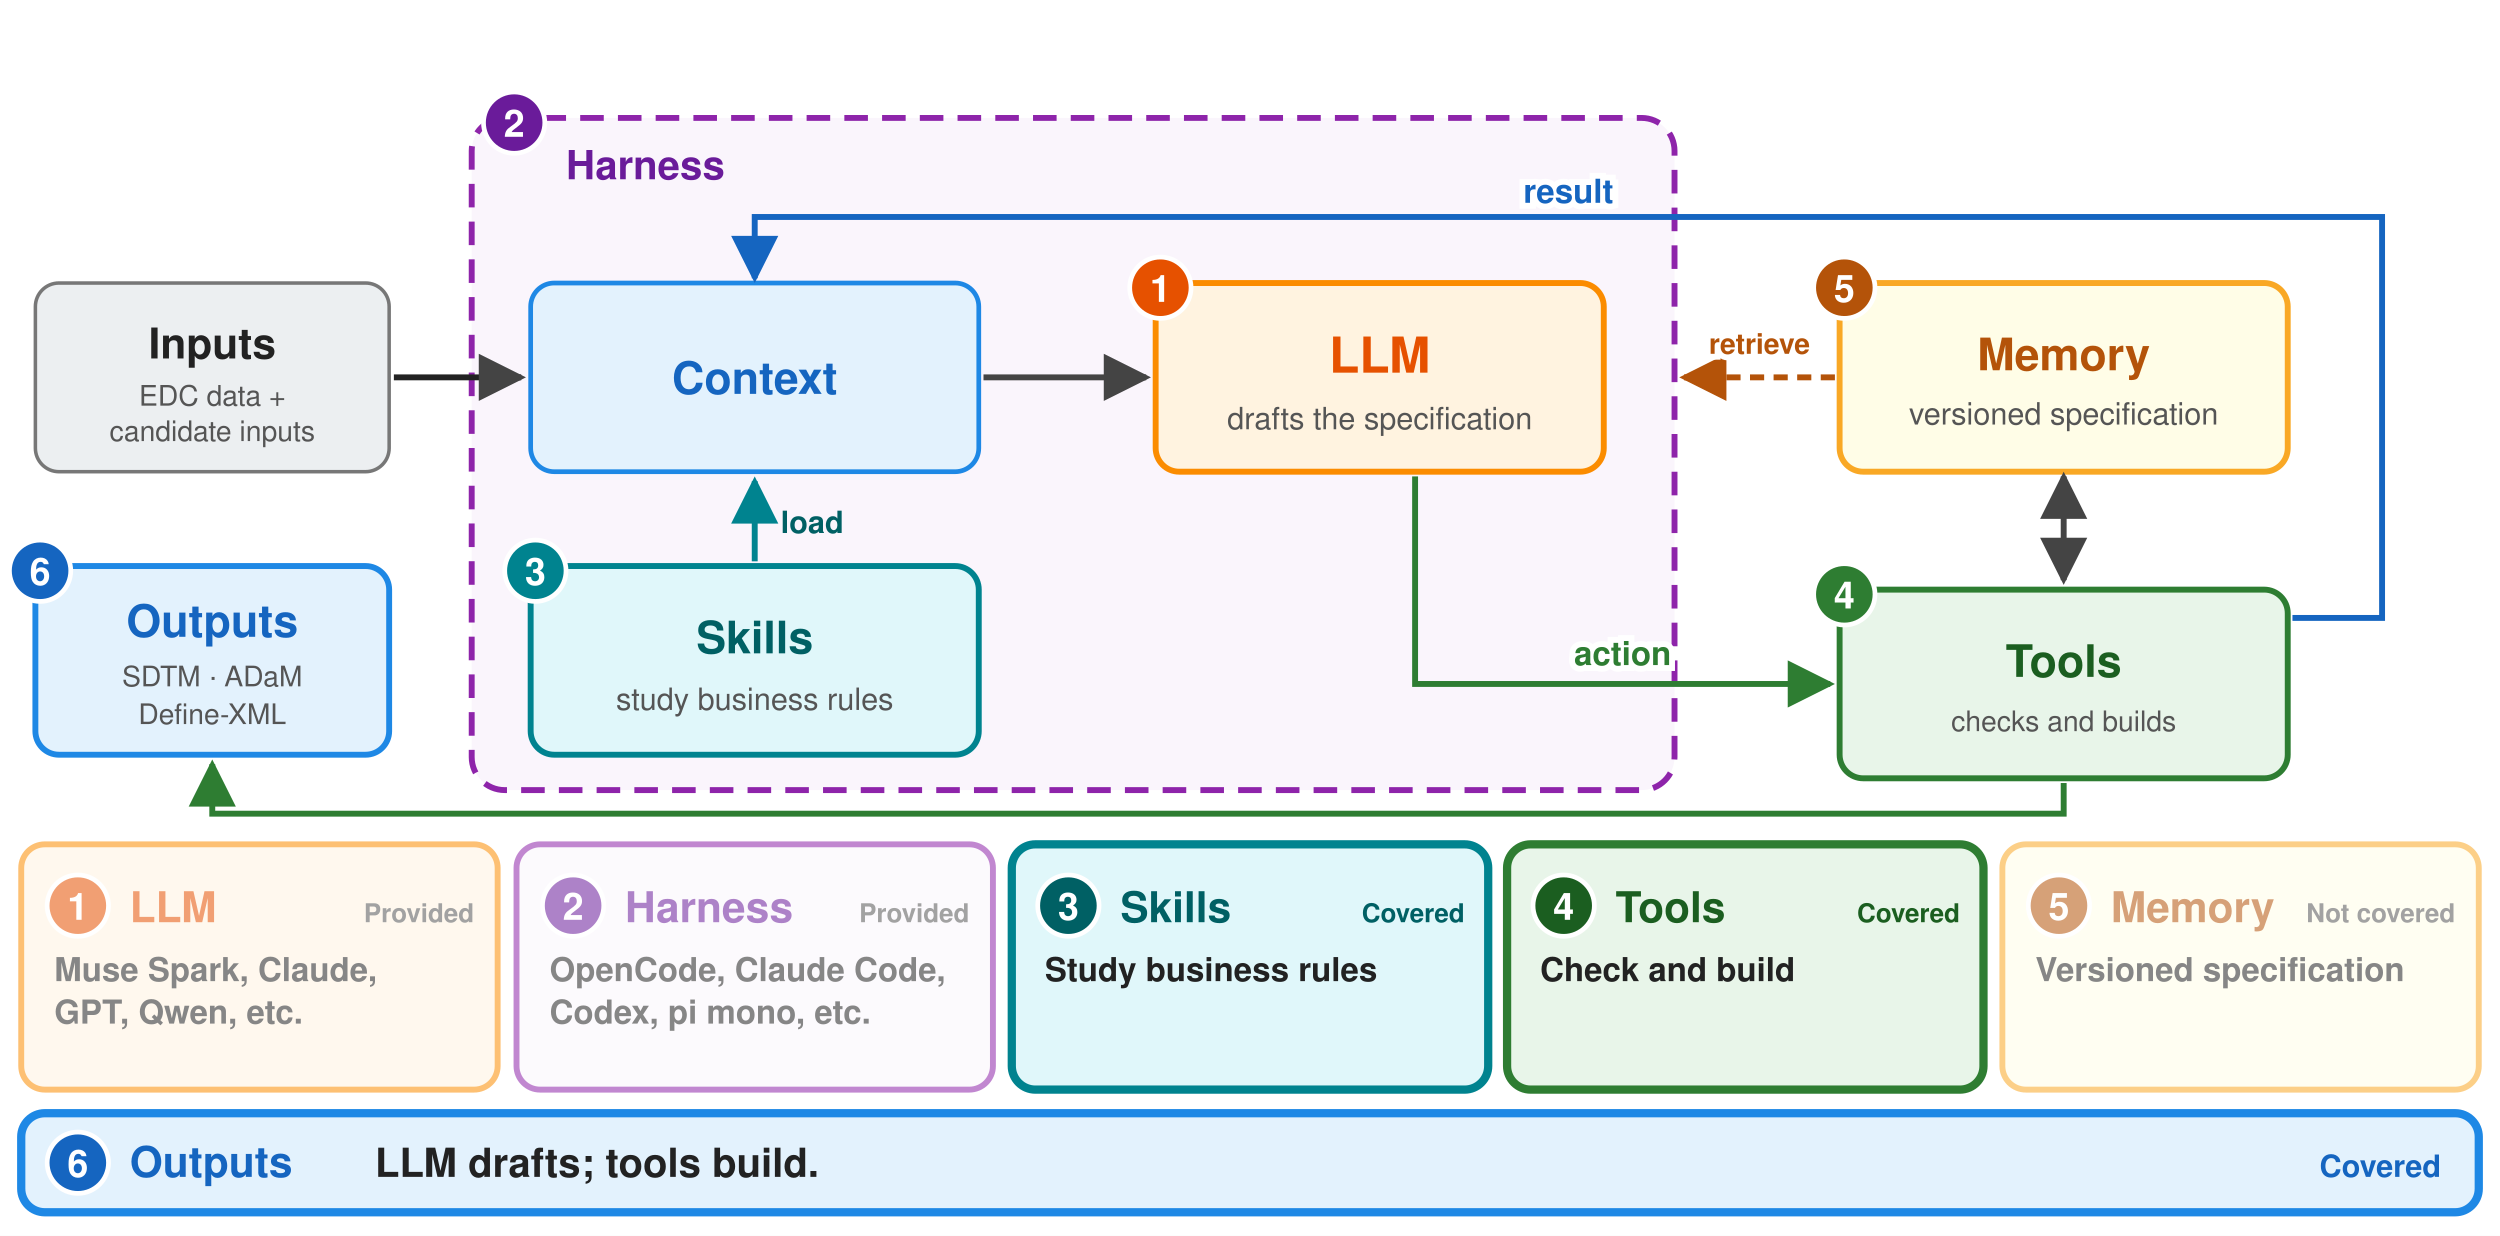
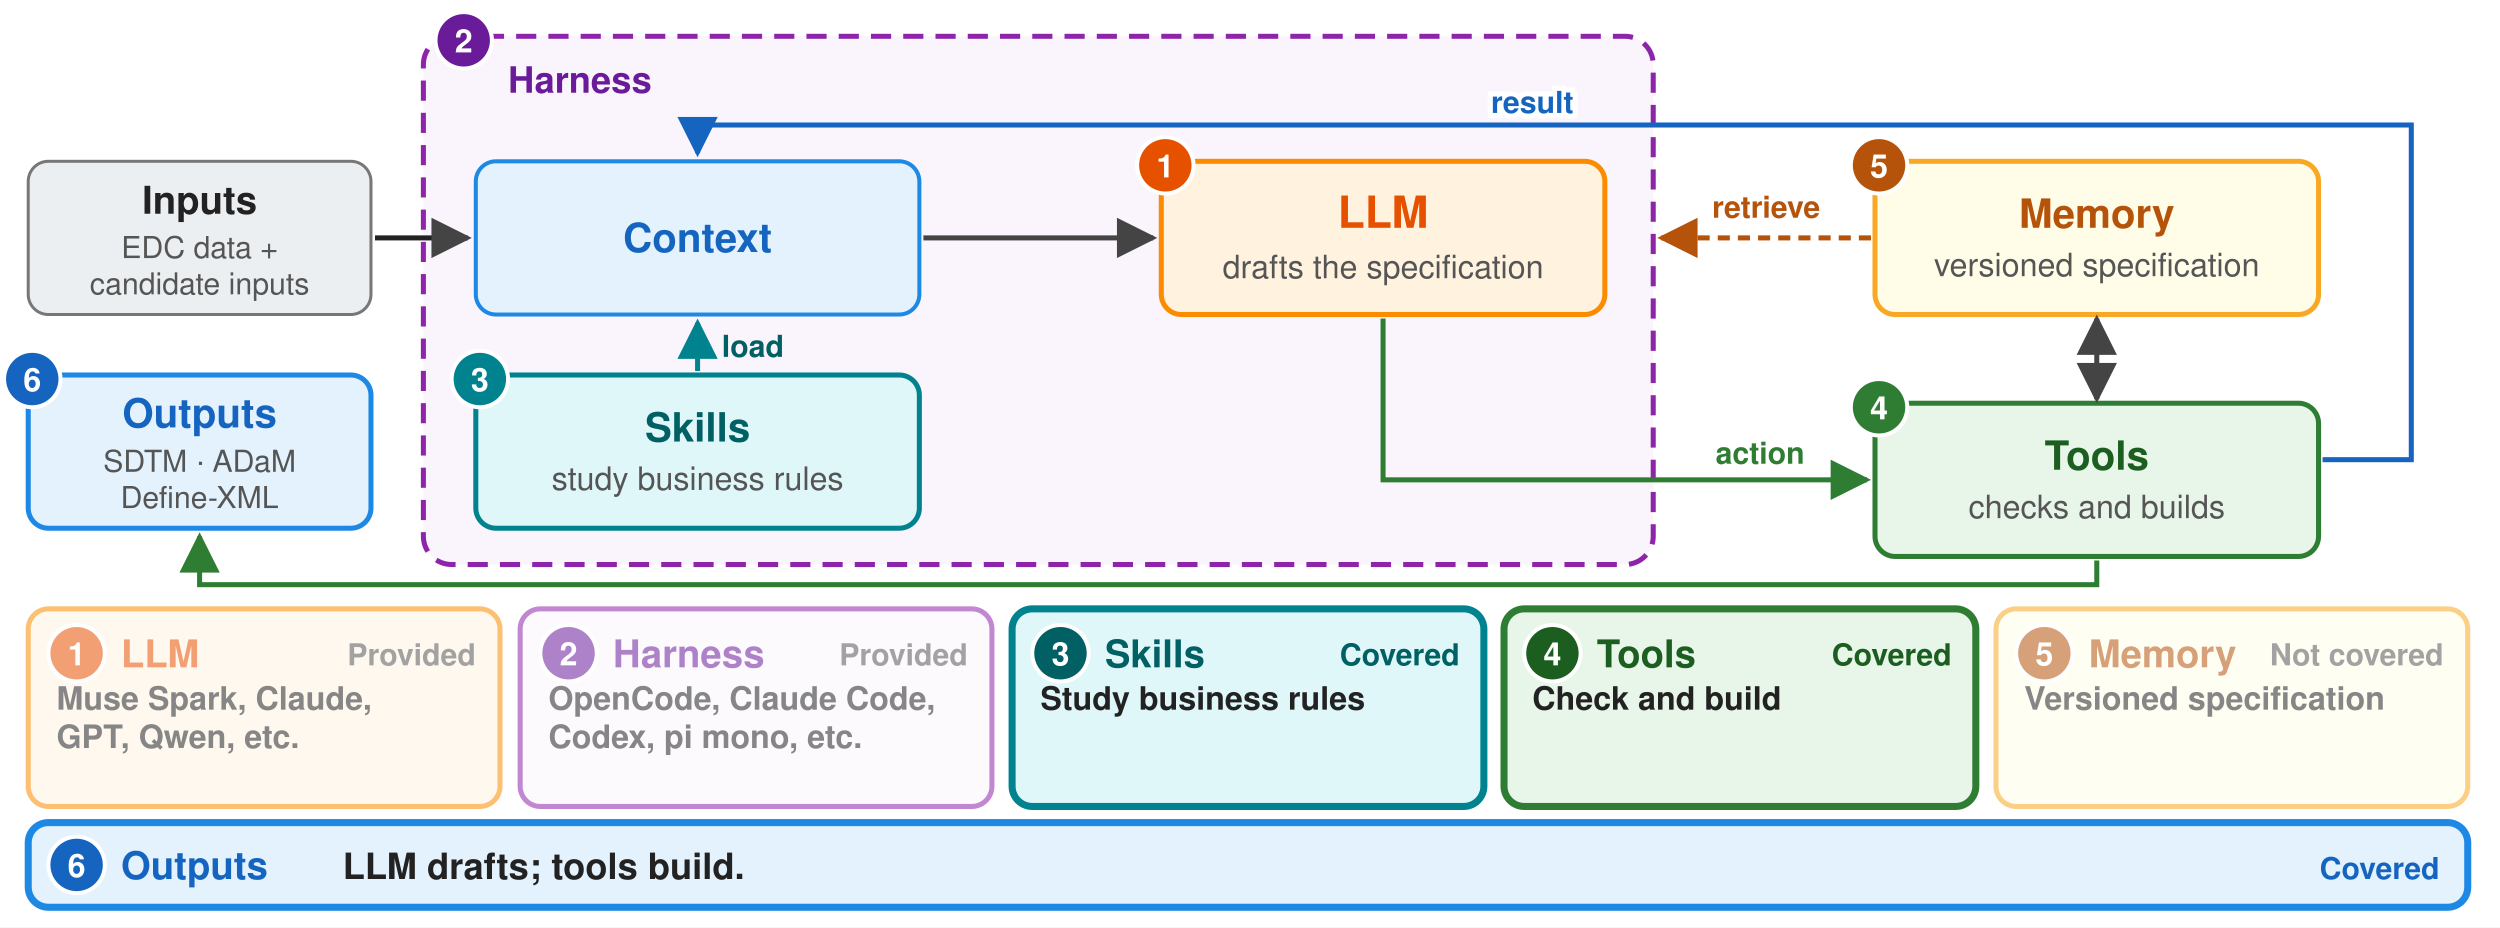
- <svg xmlns="http://www.w3.org/2000/svg" width="1060" height="524" viewBox="0 0 1060 524" font-family="Helvetica, Arial, sans-serif">
+ <svg xmlns="http://www.w3.org/2000/svg" width="1240" height="460" viewBox="0 0 1240 460" font-family="Helvetica, Arial, sans-serif">
  <defs>
    <marker id="ar" viewBox="0 0 10 10" refX="9" refY="5" markerWidth="8" markerHeight="8" orient="auto-start-reverse">
      <path d="M0,0 L10,5 L0,10 z" fill="#444" />
    </marker>
    <marker id="arb" viewBox="0 0 10 10" refX="9" refY="5" markerWidth="8" markerHeight="8" orient="auto-start-reverse">
      <path d="M0,0 L10,5 L0,10 z" fill="#1565c0" />
    </marker>
    <marker id="arg" viewBox="0 0 10 10" refX="9" refY="5" markerWidth="8" markerHeight="8" orient="auto-start-reverse">
      <path d="M0,0 L10,5 L0,10 z" fill="#2e7d32" />
    </marker>
    <marker id="art" viewBox="0 0 10 10" refX="9" refY="5" markerWidth="8" markerHeight="8" orient="auto-start-reverse">
      <path d="M0,0 L10,5 L0,10 z" fill="#00838f" />
    </marker>
    <marker id="arm" viewBox="0 0 10 10" refX="9" refY="5" markerWidth="8" markerHeight="8" orient="auto-start-reverse">
      <path d="M0,0 L10,5 L0,10 z" fill="#b45309" />
    </marker>
  </defs>
-   <rect width="1060" height="524" fill="#ffffff" />
-   <rect x="15" y="120" width="150" height="80" rx="10" fill="#eceff1" stroke="#777" stroke-width="1.5" />
-   <text x="90" y="152" font-size="18" text-anchor="middle" font-weight="bold" fill="#222">Inputs</text>
-   <text x="90" y="172" font-size="12" text-anchor="middle" fill="#555">EDC data +</text>
-   <text x="90" y="187" font-size="12" text-anchor="middle" fill="#555">candidate inputs</text>
-   <rect x="15" y="240" width="150" height="80" rx="10" fill="#e3f2fd" stroke="#1e88e5" stroke-width="2.5" />
-   <text x="90" y="270" font-size="19" text-anchor="middle" font-weight="bold" fill="#1565c0">Outputs</text>
-   <text x="90" y="291" font-size="12" text-anchor="middle" fill="#555">SDTM · ADaM</text>
-   <text x="90" y="307" font-size="12" text-anchor="middle" fill="#555">Define-XML</text>
-   <rect x="200" y="50" width="510" height="285" rx="14" fill="#faf5fc" stroke="#8e24aa" stroke-width="2.5" stroke-dasharray="10,6" />
-   <text x="240" y="76" font-size="17" text-anchor="start" font-weight="bold" fill="#6a1b9a">Harness</text>
-   <rect x="225" y="120" width="190" height="80" rx="10" fill="#e3f2fd" stroke="#1e88e5" stroke-width="2" />
-   <text x="320" y="167" font-size="19" text-anchor="middle" font-weight="bold" fill="#1565c0">Context</text>
-   <line x1="417" y1="160" x2="486" y2="160" stroke="#444" stroke-width="2.5" marker-end="url(#ar)" />
-   <rect x="490" y="120" width="190" height="80" rx="10" fill="#fff3e0" stroke="#fb8c00" stroke-width="2.5" />
-   <text x="585" y="158" font-size="21" text-anchor="middle" font-weight="bold" fill="#e65100">LLM</text>
-   <text x="585" y="182" font-size="13" text-anchor="middle" fill="#555">drafts the specification</text>
-   <rect x="225" y="240" width="190" height="80" rx="10" fill="#e0f7fa" stroke="#00838f" stroke-width="2.5" />
-   <text x="320" y="277" font-size="19" text-anchor="middle" font-weight="bold" fill="#006064">Skills</text>
-   <text x="320" y="301" font-size="13" text-anchor="middle" fill="#555">study business rules</text>
-   <line x1="320" y1="238" x2="320" y2="204" stroke="#00838f" stroke-width="2.5" marker-end="url(#art)" />
-   <text x="331" y="226" font-size="13" text-anchor="start" font-weight="bold" fill="#006064">load</text>
-   <rect x="780" y="120" width="190" height="80" rx="10" fill="#fffde7" stroke="#f9a825" stroke-width="2.5" />
-   <text x="875" y="157" font-size="19" text-anchor="middle" font-weight="bold" fill="#b45309">Memory</text>
-   <text x="875" y="180" font-size="13" text-anchor="middle" fill="#555">versioned specification</text>
-   <rect x="780" y="250" width="190" height="80" rx="10" fill="#e8f5e9" stroke="#2e7d32" stroke-width="2.5" />
-   <text x="875" y="287" font-size="19" text-anchor="middle" font-weight="bold" fill="#1b5e20">Tools</text>
-   <text x="875" y="310" font-size="12" text-anchor="middle" fill="#555">checks and builds</text>
-   <line x1="875" y1="202" x2="875" y2="246" stroke="#444" stroke-width="2.5" marker-start="url(#ar)" marker-end="url(#ar)" />
-   <line x1="778" y1="160" x2="714" y2="160" stroke="#b45309" stroke-width="2.5" stroke-dasharray="6,4" marker-end="url(#arm)" />
-   <text x="746" y="150" font-size="12" text-anchor="middle" font-weight="bold" fill="#b45309" stroke="#ffffff" stroke-width="5" paint-order="stroke">retrieve</text>
-   <path d="M 600 202 V 290 H 776" fill="none" stroke="#2e7d32" stroke-width="2.5" marker-end="url(#arg)" />
-   <text x="688" y="282" font-size="14" text-anchor="middle" font-weight="bold" fill="#2e7d32" stroke="#ffffff" stroke-width="5" paint-order="stroke">action</text>
-   <path d="M 972 262 H 1010 V 92 H 320 V 118" fill="none" stroke="#1565c0" stroke-width="2.5" marker-end="url(#arb)" />
-   <text x="665" y="86" font-size="14" text-anchor="middle" font-weight="bold" fill="#1565c0" stroke="#ffffff" stroke-width="5" paint-order="stroke">result</text>
-   <path d="M 875 332 V 345 H 90 V 324" fill="none" stroke="#2e7d32" stroke-width="2.5" marker-end="url(#arg)" />
-   <line x1="167" y1="160" x2="221" y2="160" stroke="#222" stroke-width="2.5" marker-end="url(#ar)" />
-   <circle cx="492" cy="122" r="13" fill="#e65100" stroke="#ffffff" stroke-width="2" />
-   <text x="492" y="128" font-size="16" text-anchor="middle" font-weight="bold" fill="#ffffff">1</text>
-   <circle cx="218" cy="52" r="13" fill="#6a1b9a" stroke="#ffffff" stroke-width="2" />
-   <text x="218" y="58" font-size="16" text-anchor="middle" font-weight="bold" fill="#ffffff">2</text>
-   <circle cx="227" cy="242" r="13" fill="#00838f" stroke="#ffffff" stroke-width="2" />
-   <text x="227" y="248" font-size="16" text-anchor="middle" font-weight="bold" fill="#ffffff">3</text>
-   <circle cx="782" cy="252" r="13" fill="#2e7d32" stroke="#ffffff" stroke-width="2" />
-   <text x="782" y="258" font-size="16" text-anchor="middle" font-weight="bold" fill="#ffffff">4</text>
-   <circle cx="782" cy="122" r="13" fill="#b45309" stroke="#ffffff" stroke-width="2" />
-   <text x="782" y="128" font-size="16" text-anchor="middle" font-weight="bold" fill="#ffffff">5</text>
-   <circle cx="17" cy="242" r="13" fill="#1565c0" stroke="#ffffff" stroke-width="2" />
-   <text x="17" y="248" font-size="16" text-anchor="middle" font-weight="bold" fill="#ffffff">6</text>
+   <rect width="1240" height="460" fill="#ffffff" />
+   <rect x="14" y="80" width="170" height="76" rx="10" fill="#eceff1" stroke="#777" stroke-width="1.5" />
+   <text x="99" y="106" font-size="19" text-anchor="middle" font-weight="bold" fill="#222">Inputs</text>
+   <text x="99" y="128" font-size="15" text-anchor="middle" fill="#555">EDC data +</text>
+   <text x="99" y="146" font-size="15" text-anchor="middle" fill="#555">candidate inputs</text>
+   <rect x="14" y="186" width="170" height="76" rx="10" fill="#e3f2fd" stroke="#1e88e5" stroke-width="2.5" />
+   <text x="99" y="212" font-size="20" text-anchor="middle" font-weight="bold" fill="#1565c0">Outputs</text>
+   <text x="99" y="234" font-size="15" text-anchor="middle" fill="#555">SDTM · ADaM</text>
+   <text x="99" y="252" font-size="15" text-anchor="middle" fill="#555">Define-XML</text>
+   <rect x="210" y="18" width="610" height="262" rx="14" fill="#faf5fc" stroke="#8e24aa" stroke-width="2.5" stroke-dasharray="10,6" />
+   <text x="252" y="46" font-size="18" text-anchor="start" font-weight="bold" fill="#6a1b9a">Harness</text>
+   <rect x="236" y="80" width="220" height="76" rx="10" fill="#e3f2fd" stroke="#1e88e5" stroke-width="2" />
+   <text x="346" y="125" font-size="20" text-anchor="middle" font-weight="bold" fill="#1565c0">Context</text>
+   <line x1="458" y1="118" x2="572" y2="118" stroke="#444" stroke-width="2.5" marker-end="url(#ar)" />
+   <rect x="576" y="80" width="220" height="76" rx="10" fill="#fff3e0" stroke="#fb8c00" stroke-width="2.5" />
+   <text x="686" y="113" font-size="22" text-anchor="middle" font-weight="bold" fill="#e65100">LLM</text>
+   <text x="686" y="138" font-size="16" text-anchor="middle" fill="#555">drafts the specification</text>
+   <rect x="236" y="186" width="220" height="76" rx="10" fill="#e0f7fa" stroke="#00838f" stroke-width="2.5" />
+   <text x="346" y="219" font-size="20" text-anchor="middle" font-weight="bold" fill="#006064">Skills</text>
+   <text x="346" y="243" font-size="16" text-anchor="middle" fill="#555">study business rules</text>
+   <line x1="346" y1="184" x2="346" y2="160" stroke="#00838f" stroke-width="2.5" marker-end="url(#art)" />
+   <text x="358" y="177" font-size="15" text-anchor="start" font-weight="bold" fill="#006064">load</text>
+   <rect x="930" y="80" width="220" height="76" rx="10" fill="#fffde7" stroke="#f9a825" stroke-width="2.5" />
+   <text x="1040" y="113" font-size="20" text-anchor="middle" font-weight="bold" fill="#b45309">Memory</text>
+   <text x="1040" y="137" font-size="16" text-anchor="middle" fill="#555">versioned specification</text>
+   <rect x="930" y="200" width="220" height="76" rx="10" fill="#e8f5e9" stroke="#2e7d32" stroke-width="2.5" />
+   <text x="1040" y="233" font-size="20" text-anchor="middle" font-weight="bold" fill="#1b5e20">Tools</text>
+   <text x="1040" y="257" font-size="16" text-anchor="middle" fill="#555">checks and builds</text>
+   <line x1="1040" y1="158" x2="1040" y2="198" stroke="#444" stroke-width="2.5" marker-start="url(#ar)" marker-end="url(#ar)" />
+   <line x1="928" y1="118" x2="824" y2="118" stroke="#b45309" stroke-width="2.5" stroke-dasharray="6,4" marker-end="url(#arm)" />
+   <text x="876" y="108" font-size="15" text-anchor="middle" font-weight="bold" fill="#b45309" stroke="#ffffff" stroke-width="5" paint-order="stroke">retrieve</text>
+   <path d="M 686 158 V 238 H 926" fill="none" stroke="#2e7d32" stroke-width="2.5" marker-end="url(#arg)" />
+   <text x="873" y="230" font-size="15" text-anchor="middle" font-weight="bold" fill="#2e7d32" stroke="#ffffff" stroke-width="5" paint-order="stroke">action</text>
+   <path d="M 1152 228 H 1196 V 62 H 346 V 76" fill="none" stroke="#1565c0" stroke-width="2.5" marker-end="url(#arb)" />
+   <text x="760" y="56" font-size="15" text-anchor="middle" font-weight="bold" fill="#1565c0" stroke="#ffffff" stroke-width="5" paint-order="stroke">result</text>
+   <path d="M 1040 278 V 290 H 99 V 266" fill="none" stroke="#2e7d32" stroke-width="2.5" marker-end="url(#arg)" />
+   <line x1="186" y1="118" x2="232" y2="118" stroke="#222" stroke-width="2.5" marker-end="url(#ar)" />
+   <circle cx="578" cy="82" r="14" fill="#e65100" stroke="#ffffff" stroke-width="2" />
+   <text x="578" y="88" font-size="16" text-anchor="middle" font-weight="bold" fill="#ffffff">1</text>
+   <circle cx="230" cy="20" r="14" fill="#6a1b9a" stroke="#ffffff" stroke-width="2" />
+   <text x="230" y="26" font-size="16" text-anchor="middle" font-weight="bold" fill="#ffffff">2</text>
+   <circle cx="238" cy="188" r="14" fill="#00838f" stroke="#ffffff" stroke-width="2" />
+   <text x="238" y="194" font-size="16" text-anchor="middle" font-weight="bold" fill="#ffffff">3</text>
+   <circle cx="932" cy="202" r="14" fill="#2e7d32" stroke="#ffffff" stroke-width="2" />
+   <text x="932" y="208" font-size="16" text-anchor="middle" font-weight="bold" fill="#ffffff">4</text>
+   <circle cx="932" cy="82" r="14" fill="#b45309" stroke="#ffffff" stroke-width="2" />
+   <text x="932" y="88" font-size="16" text-anchor="middle" font-weight="bold" fill="#ffffff">5</text>
+   <circle cx="16" cy="188" r="14" fill="#1565c0" stroke="#ffffff" stroke-width="2" />
+   <text x="16" y="194" font-size="16" text-anchor="middle" font-weight="bold" fill="#ffffff">6</text>
  <g opacity="0.55">
-     <rect x="9" y="358" width="202" height="104" rx="10" fill="#fff3e0" stroke="#fb8c00" stroke-width="2.5" />
-     <circle cx="33" cy="384" r="13" fill="#e65100" stroke="#ffffff" stroke-width="2" />
-     <text x="33" y="390" font-size="16" text-anchor="middle" font-weight="bold" fill="#ffffff">1</text>
-     <text x="55" y="391" font-size="18" text-anchor="start" font-weight="bold" fill="#e65100">LLM</text>
-     <text x="201" y="391" font-size="11" text-anchor="end" font-weight="bold" fill="#555">Provided</text>
-     <text x="23" y="416" font-size="14" text-anchor="start" font-weight="bold" fill="#222">Muse Spark, Claude,</text>
-     <text x="23" y="434" font-size="14" text-anchor="start" font-weight="bold" fill="#222">GPT, Qwen, etc.</text>
+     <rect x="14" y="302" width="234" height="98" rx="10" fill="#fff3e0" stroke="#fb8c00" stroke-width="2.5" />
+     <circle cx="38" cy="324" r="14" fill="#e65100" stroke="#ffffff" stroke-width="2" />
+     <text x="38" y="330" font-size="16" text-anchor="middle" font-weight="bold" fill="#ffffff">1</text>
+     <text x="60" y="331" font-size="19" text-anchor="start" font-weight="bold" fill="#e65100">LLM</text>
+     <text x="236" y="330" font-size="15" text-anchor="end" font-weight="bold" fill="#555">Provided</text>
+     <text x="28" y="352" font-size="16" text-anchor="start" font-weight="bold" fill="#222">Muse Spark, Claude,</text>
+     <text x="28" y="371" font-size="16" text-anchor="start" font-weight="bold" fill="#222">GPT, Qwen, etc.</text>
  </g>
  <g opacity="0.55">
-     <rect x="219" y="358" width="202" height="104" rx="10" fill="#faf5fc" stroke="#8e24aa" stroke-width="2.5" />
-     <circle cx="243" cy="384" r="13" fill="#6a1b9a" stroke="#ffffff" stroke-width="2" />
-     <text x="243" y="390" font-size="16" text-anchor="middle" font-weight="bold" fill="#ffffff">2</text>
-     <text x="265" y="391" font-size="18" text-anchor="start" font-weight="bold" fill="#6a1b9a">Harness</text>
-     <text x="411" y="391" font-size="11" text-anchor="end" font-weight="bold" fill="#555">Provided</text>
-     <text x="233" y="416" font-size="14" text-anchor="start" font-weight="bold" fill="#222">OpenCode, Claude Code,</text>
-     <text x="233" y="434" font-size="14" text-anchor="start" font-weight="bold" fill="#222">Codex, pi mono, etc.</text>
+     <rect x="258" y="302" width="234" height="98" rx="10" fill="#faf5fc" stroke="#8e24aa" stroke-width="2.5" />
+     <circle cx="282" cy="324" r="14" fill="#6a1b9a" stroke="#ffffff" stroke-width="2" />
+     <text x="282" y="330" font-size="16" text-anchor="middle" font-weight="bold" fill="#ffffff">2</text>
+     <text x="304" y="331" font-size="19" text-anchor="start" font-weight="bold" fill="#6a1b9a">Harness</text>
+     <text x="480" y="330" font-size="15" text-anchor="end" font-weight="bold" fill="#555">Provided</text>
+     <text x="272" y="352" font-size="16" text-anchor="start" font-weight="bold" fill="#222">OpenCode, Claude Code,</text>
+     <text x="272" y="371" font-size="16" text-anchor="start" font-weight="bold" fill="#222">Codex, pi mono, etc.</text>
  </g>
  <g>
-     <rect x="429" y="358" width="202" height="104" rx="10" fill="#e0f7fa" stroke="#00838f" stroke-width="3.5" />
-     <circle cx="453" cy="384" r="13" fill="#006064" stroke="#ffffff" stroke-width="2" />
-     <text x="453" y="390" font-size="16" text-anchor="middle" font-weight="bold" fill="#ffffff">3</text>
-     <text x="475" y="391" font-size="18" text-anchor="start" font-weight="bold" fill="#006064">Skills</text>
-     <text x="621" y="391" font-size="11" text-anchor="end" font-weight="bold" fill="#006064">Covered</text>
-     <text x="443" y="416" font-size="14" text-anchor="start" font-weight="bold" fill="#222">Study business rules</text>
+     <rect x="502" y="302" width="234" height="98" rx="10" fill="#e0f7fa" stroke="#00838f" stroke-width="3.5" />
+     <circle cx="526" cy="324" r="14" fill="#006064" stroke="#ffffff" stroke-width="2" />
+     <text x="526" y="330" font-size="16" text-anchor="middle" font-weight="bold" fill="#ffffff">3</text>
+     <text x="548" y="331" font-size="19" text-anchor="start" font-weight="bold" fill="#006064">Skills</text>
+     <text x="724" y="330" font-size="15" text-anchor="end" font-weight="bold" fill="#006064">Covered</text>
+     <text x="516" y="352" font-size="16" text-anchor="start" font-weight="bold" fill="#222">Study business rules</text>
  </g>
  <g>
-     <rect x="639" y="358" width="202" height="104" rx="10" fill="#e8f5e9" stroke="#2e7d32" stroke-width="3.5" />
-     <circle cx="663" cy="384" r="13" fill="#1b5e20" stroke="#ffffff" stroke-width="2" />
-     <text x="663" y="390" font-size="16" text-anchor="middle" font-weight="bold" fill="#ffffff">4</text>
-     <text x="685" y="391" font-size="18" text-anchor="start" font-weight="bold" fill="#1b5e20">Tools</text>
-     <text x="831" y="391" font-size="11" text-anchor="end" font-weight="bold" fill="#1b5e20">Covered</text>
-     <text x="653" y="416" font-size="14" text-anchor="start" font-weight="bold" fill="#222">Check and build</text>
+     <rect x="746" y="302" width="234" height="98" rx="10" fill="#e8f5e9" stroke="#2e7d32" stroke-width="3.5" />
+     <circle cx="770" cy="324" r="14" fill="#1b5e20" stroke="#ffffff" stroke-width="2" />
+     <text x="770" y="330" font-size="16" text-anchor="middle" font-weight="bold" fill="#ffffff">4</text>
+     <text x="792" y="331" font-size="19" text-anchor="start" font-weight="bold" fill="#1b5e20">Tools</text>
+     <text x="968" y="330" font-size="15" text-anchor="end" font-weight="bold" fill="#1b5e20">Covered</text>
+     <text x="760" y="352" font-size="16" text-anchor="start" font-weight="bold" fill="#222">Check and build</text>
  </g>
  <g opacity="0.55">
-     <rect x="849" y="358" width="202" height="104" rx="10" fill="#fffde7" stroke="#f9a825" stroke-width="2.5" />
-     <circle cx="873" cy="384" r="13" fill="#b45309" stroke="#ffffff" stroke-width="2" />
-     <text x="873" y="390" font-size="16" text-anchor="middle" font-weight="bold" fill="#ffffff">5</text>
-     <text x="895" y="391" font-size="18" text-anchor="start" font-weight="bold" fill="#b45309">Memory</text>
-     <text x="1041" y="391" font-size="11" text-anchor="end" font-weight="bold" fill="#555">Not covered</text>
-     <text x="863" y="416" font-size="14" text-anchor="start" font-weight="bold" fill="#222">Versioned specification</text>
+     <rect x="990" y="302" width="234" height="98" rx="10" fill="#fffde7" stroke="#f9a825" stroke-width="2.5" />
+     <circle cx="1014" cy="324" r="14" fill="#b45309" stroke="#ffffff" stroke-width="2" />
+     <text x="1014" y="330" font-size="16" text-anchor="middle" font-weight="bold" fill="#ffffff">5</text>
+     <text x="1036" y="331" font-size="19" text-anchor="start" font-weight="bold" fill="#b45309">Memory</text>
+     <text x="1212" y="330" font-size="15" text-anchor="end" font-weight="bold" fill="#555">Not covered</text>
+     <text x="1004" y="352" font-size="16" text-anchor="start" font-weight="bold" fill="#222">Versioned specification</text>
  </g>
-   <rect x="9" y="472" width="1042" height="42" rx="10" fill="#e3f2fd" stroke="#1e88e5" stroke-width="3.5" />
-   <circle cx="33" cy="493" r="13" fill="#1565c0" stroke="#ffffff" stroke-width="2" />
-   <text x="33" y="499" font-size="16" text-anchor="middle" font-weight="bold" fill="#ffffff">6</text>
-   <text x="55" y="499" font-size="18" text-anchor="start" font-weight="bold" fill="#1565c0">Outputs</text>
-   <text x="159" y="499" font-size="17" text-anchor="start" font-weight="bold" fill="#222">LLM drafts; tools build.</text>
-   <text x="1035" y="499" font-size="13" text-anchor="end" font-weight="bold" fill="#1565c0">Covered</text>
+   <rect x="14" y="408" width="1210" height="42" rx="10" fill="#e3f2fd" stroke="#1e88e5" stroke-width="3.5" />
+   <circle cx="38" cy="429" r="14" fill="#1565c0" stroke="#ffffff" stroke-width="2" />
+   <text x="38" y="435" font-size="16" text-anchor="middle" font-weight="bold" fill="#ffffff">6</text>
+   <text x="60" y="436" font-size="19" text-anchor="start" font-weight="bold" fill="#1565c0">Outputs</text>
+   <text x="170" y="436" font-size="18" text-anchor="start" font-weight="bold" fill="#222">LLM drafts; tools build.</text>
+   <text x="1210" y="436" font-size="15" text-anchor="end" font-weight="bold" fill="#1565c0">Covered</text>
</svg>
